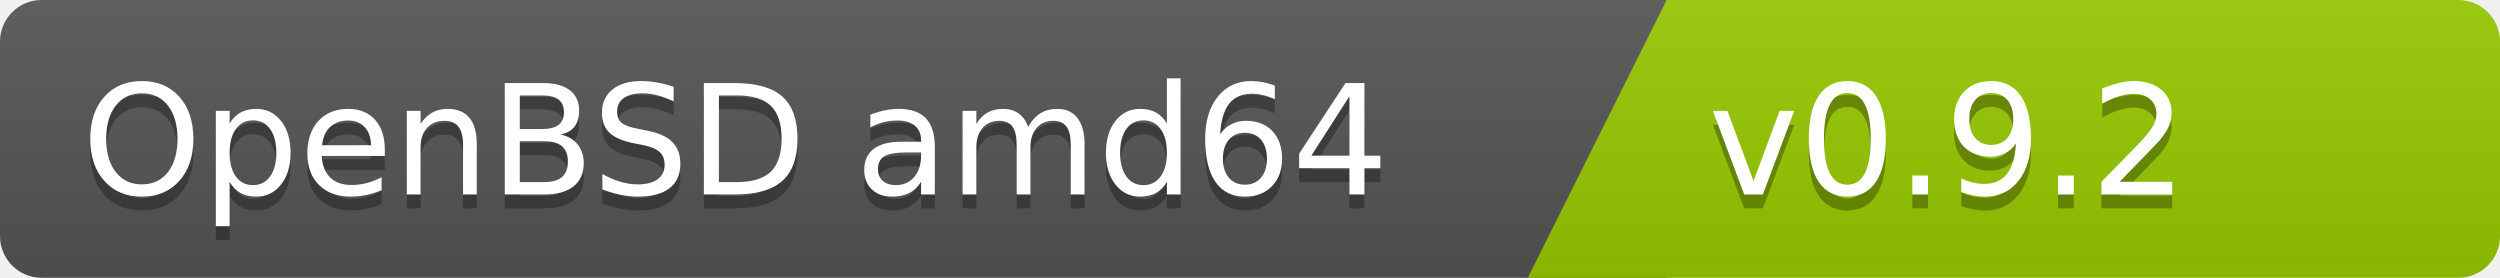
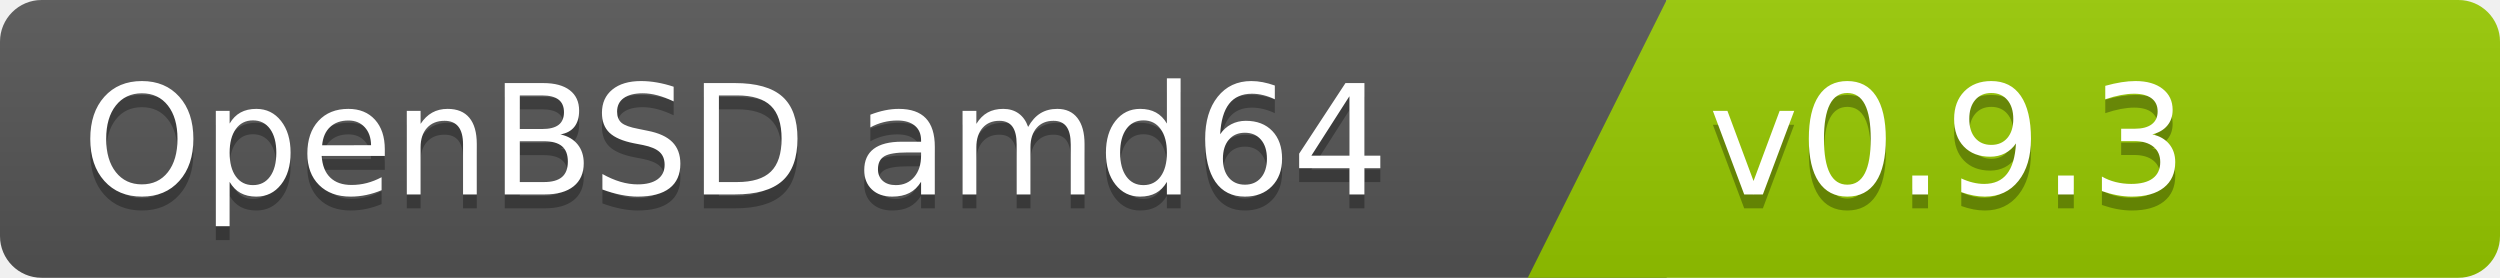
<svg xmlns="http://www.w3.org/2000/svg" width="180" height="20">
  <linearGradient id="b" x2="0" y2="100%">
    <stop offset="0" stop-color="#bbb" stop-opacity=".1" />
    <stop offset="1" stop-opacity=".1" />
  </linearGradient>
  <clipPath id="a">
    <rect width="180" height="20" rx="3" fill="#fff" />
  </clipPath>
  <g clip-path="url(#a)">
    <path fill="#555" d="M0   0h120v20H0z" />
    <path fill="#97ca00" d="M120 0h125v20H110z" />
    <path fill="url(#b)" d="M0   0h180v20H0z" />
  </g>
  <g fill="#fff" font-family="DejaVu Sans,Verdana,Geneva,sans-serif" font-size="110">
    <text x="1000" y="150" fill="#010101" fill-opacity=".3" transform="scale(.1)" text-anchor="end">OpenBSD amd64</text>
    <text x="1000" y="140" transform="scale(.1)" text-anchor="end">OpenBSD amd64</text>
-     <text x="1230" y="150" fill="#010101" fill-opacity=".3" transform="scale(.1)" text-anchor="start">v0.9.2</text>
-     <text x="1230" y="140" transform="scale(.1)" text-anchor="start">v0.9.2</text>
+     <text x="1230" y="150" fill="#010101" fill-opacity=".3" transform="scale(.1)" text-anchor="start">v0.9.3</text>
+     <text x="1230" y="140" transform="scale(.1)" text-anchor="start">v0.9.3</text>
  </g>
</svg>
